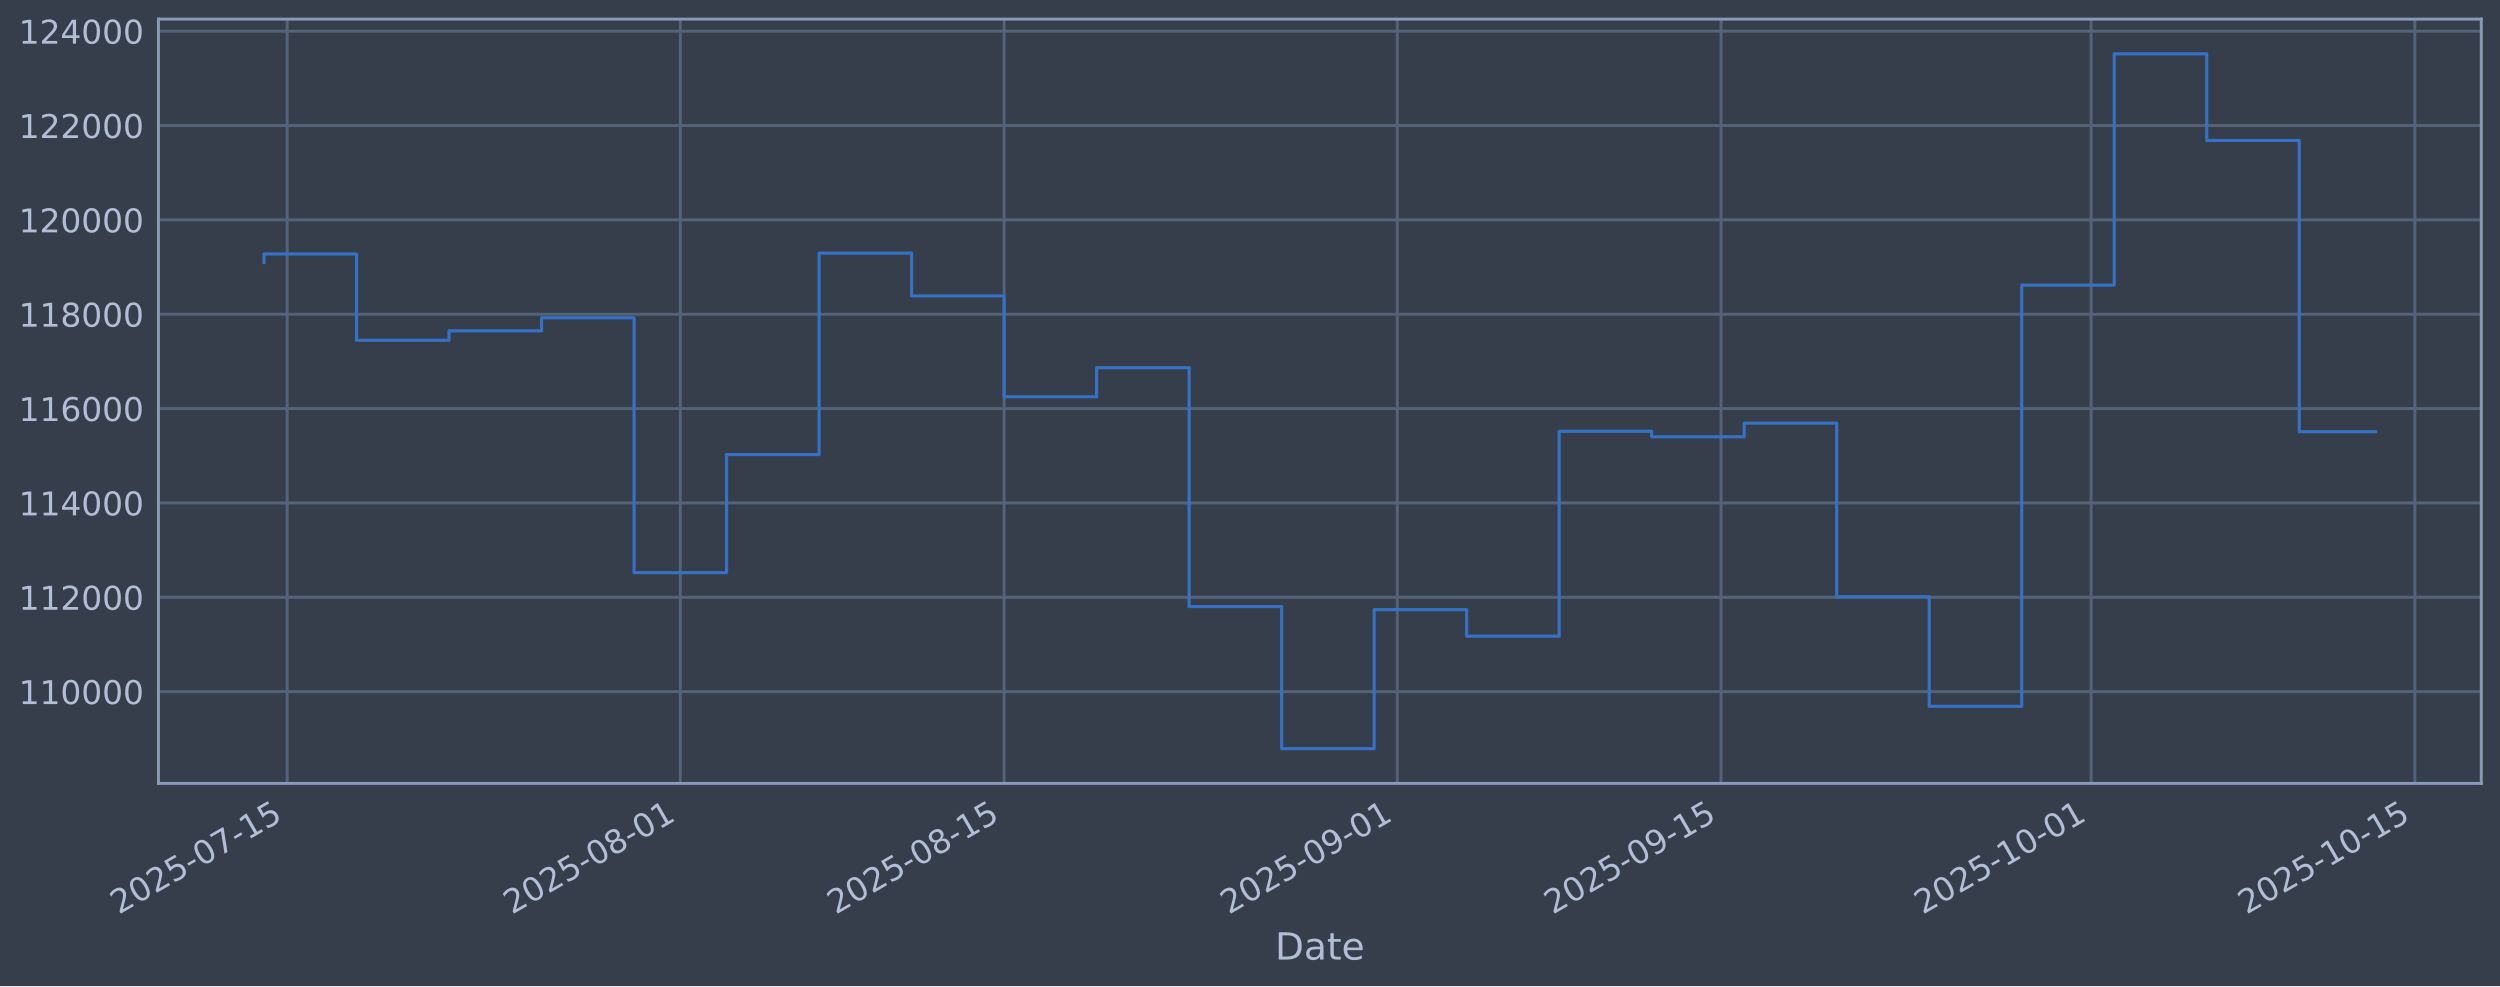
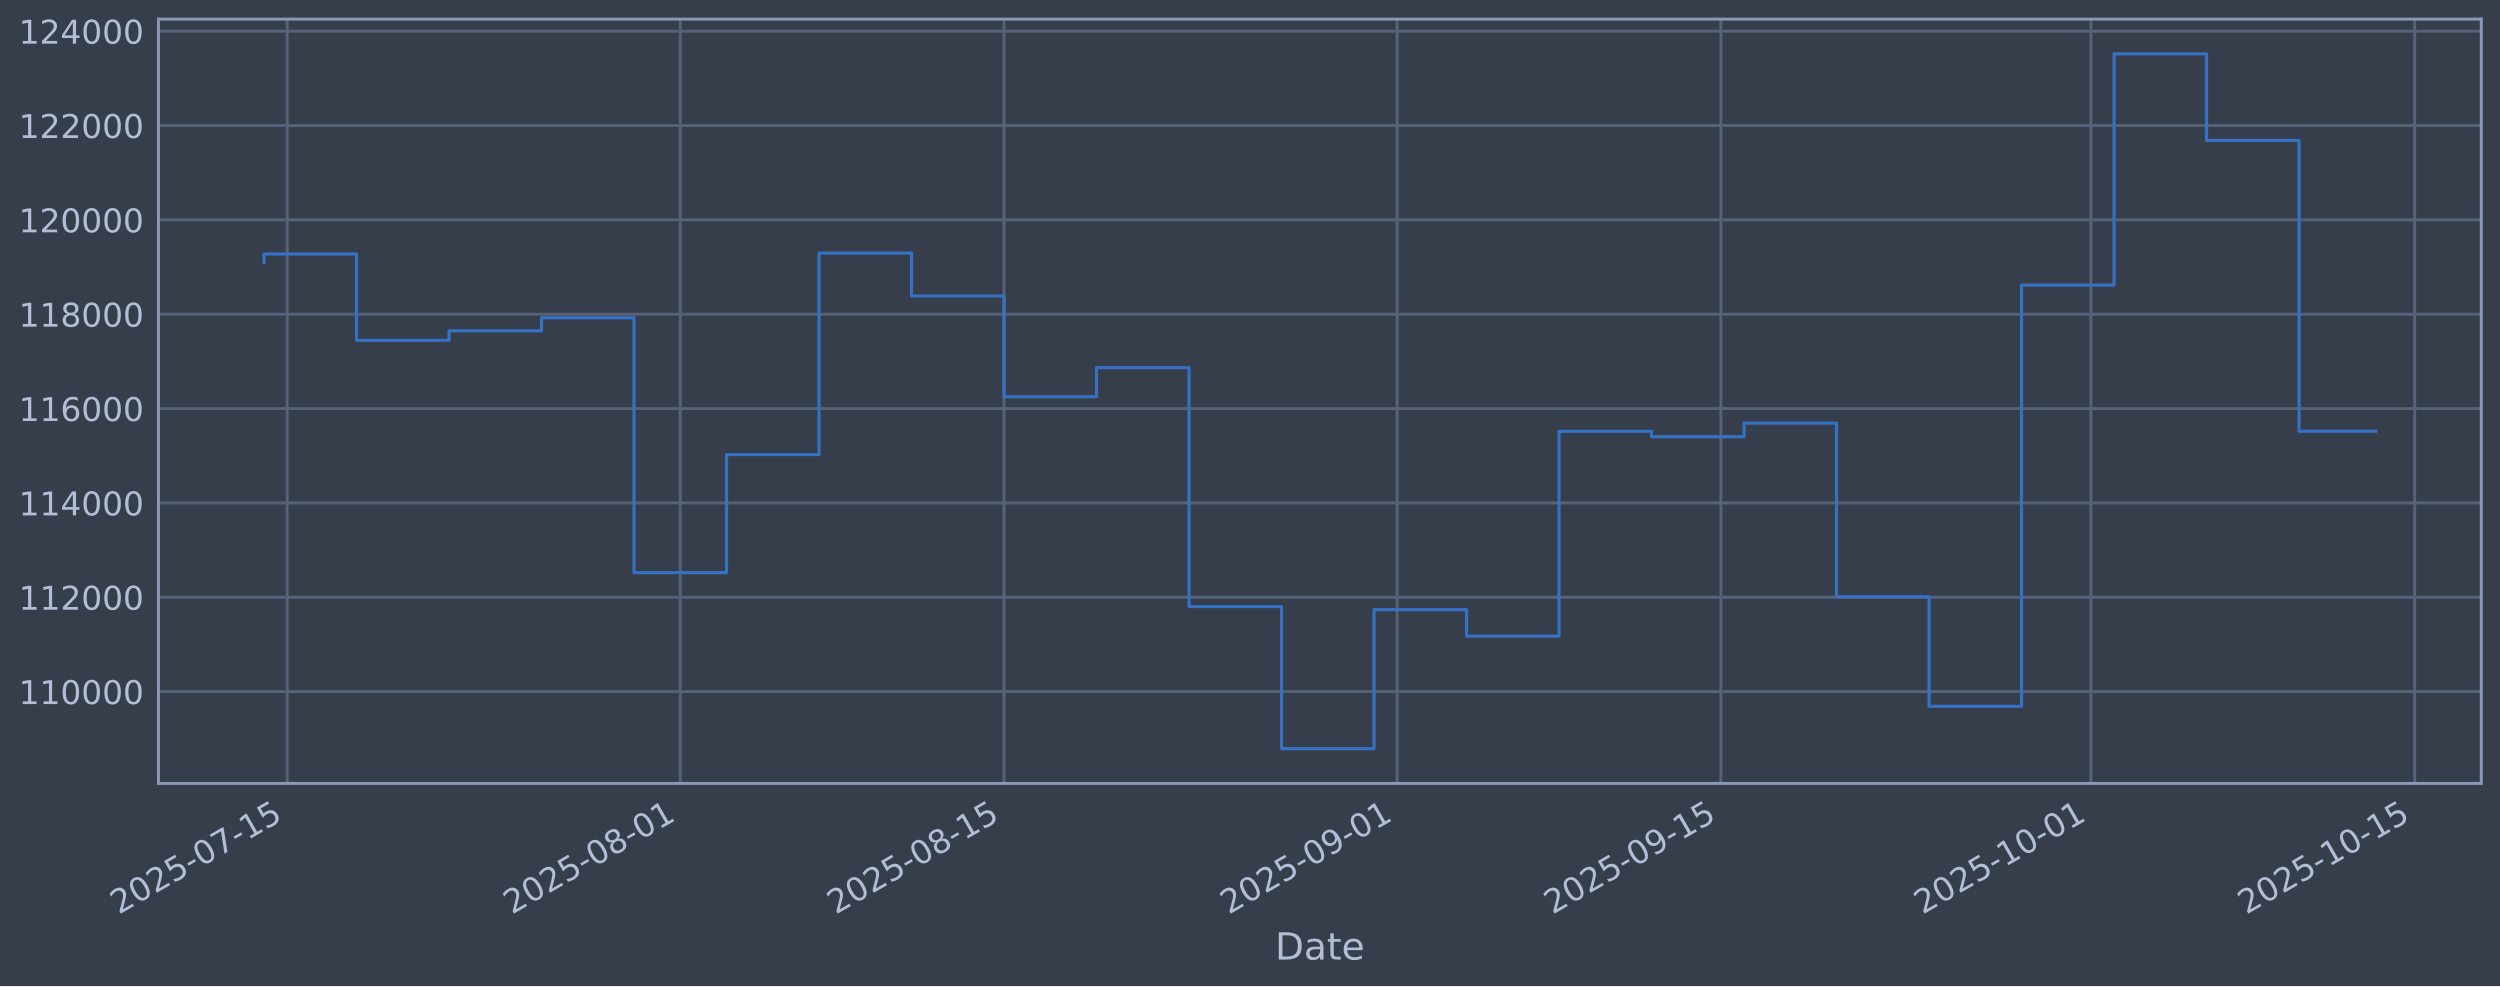
<svg xmlns="http://www.w3.org/2000/svg" xmlns:xlink="http://www.w3.org/1999/xlink" width="960.9pt" height="379.017pt" viewBox="0 0 960.9 379.017" version="1.1">
  <defs>
    <style type="text/css">*{stroke-linejoin: round; stroke-linecap: butt}</style>
  </defs>
  <g id="figure_1">
    <g id="patch_1">
      <path d="M 0 379.017  L 960.9 379.017  L 960.9 0  L 0 0  z " style="fill: #373e4b" />
    </g>
    <g id="axes_1">
      <g id="patch_2">
        <path d="M 60.901 301.107  L 953.701 301.107  L 953.701 7.347  L 60.901 7.347  z " style="fill: #373e4b" />
      </g>
      <g id="matplotlib.axis_1">
        <g id="xtick_1">
          <g id="line2d_1">
-             <path d="M 110.372 301.107  L 110.372 7.347  " clip-path="url(#p362094db1c)" style="fill: none; stroke: #546379; stroke-width: 1.12; stroke-linecap: square" />
+             <path d="M 110.371 301.107  L 110.371 7.347  " clip-path="url(#p33bbeda488)" style="fill: none; stroke: #546379; stroke-width: 1.12; stroke-linecap: square" />
          </g>
          <g id="line2d_2" />
          <g id="text_1">
-             <g style="fill: #b1bed6" transform="translate(45.64607 351.6113) rotate(-30) scale(0.126 -0.126)">
+             <g style="fill: #b1bed6" transform="translate(45.64516 351.6113) rotate(-30) scale(0.126 -0.126)">
              <defs>
                <path id="DejaVuSans-32" d="M 1228 531  L 3431 531  L 3431 0  L 469 0  L 469 531  Q 828 903 1448 1529  Q 2069 2156 2228 2338  Q 2531 2678 2651 2914  Q 2772 3150 2772 3378  Q 2772 3750 2511 3984  Q 2250 4219 1831 4219  Q 1534 4219 1204 4116  Q 875 4013 500 3803  L 500 4441  Q 881 4594 1212 4672  Q 1544 4750 1819 4750  Q 2544 4750 2975 4387  Q 3406 4025 3406 3419  Q 3406 3131 3298 2873  Q 3191 2616 2906 2266  Q 2828 2175 2409 1742  Q 1991 1309 1228 531  z " transform="scale(0.015625)" />
                <path id="DejaVuSans-30" d="M 2034 4250  Q 1547 4250 1301 3770  Q 1056 3291 1056 2328  Q 1056 1369 1301 889  Q 1547 409 2034 409  Q 2525 409 2770 889  Q 3016 1369 3016 2328  Q 3016 3291 2770 3770  Q 2525 4250 2034 4250  z M 2034 4750  Q 2819 4750 3233 4129  Q 3647 3509 3647 2328  Q 3647 1150 3233 529  Q 2819 -91 2034 -91  Q 1250 -91 836 529  Q 422 1150 422 2328  Q 422 3509 836 4129  Q 1250 4750 2034 4750  z " transform="scale(0.015625)" />
                <path id="DejaVuSans-35" d="M 691 4666  L 3169 4666  L 3169 4134  L 1269 4134  L 1269 2991  Q 1406 3038 1543 3061  Q 1681 3084 1819 3084  Q 2600 3084 3056 2656  Q 3513 2228 3513 1497  Q 3513 744 3044 326  Q 2575 -91 1722 -91  Q 1428 -91 1123 -41  Q 819 9 494 109  L 494 744  Q 775 591 1075 516  Q 1375 441 1709 441  Q 2250 441 2565 725  Q 2881 1009 2881 1497  Q 2881 1984 2565 2268  Q 2250 2553 1709 2553  Q 1456 2553 1204 2497  Q 953 2441 691 2322  L 691 4666  z " transform="scale(0.015625)" />
                <path id="DejaVuSans-2d" d="M 313 2009  L 1997 2009  L 1997 1497  L 313 1497  L 313 2009  z " transform="scale(0.015625)" />
                <path id="DejaVuSans-37" d="M 525 4666  L 3525 4666  L 3525 4397  L 1831 0  L 1172 0  L 2766 4134  L 525 4134  L 525 4666  z " transform="scale(0.015625)" />
                <path id="DejaVuSans-31" d="M 794 531  L 1825 531  L 1825 4091  L 703 3866  L 703 4441  L 1819 4666  L 2450 4666  L 2450 531  L 3481 531  L 3481 0  L 794 0  L 794 531  z " transform="scale(0.015625)" />
              </defs>
              <use xlink:href="#DejaVuSans-32" />
              <use xlink:href="#DejaVuSans-30" transform="translate(63.62305 0)" />
              <use xlink:href="#DejaVuSans-32" transform="translate(127.2461 0)" />
              <use xlink:href="#DejaVuSans-35" transform="translate(190.8691 0)" />
              <use xlink:href="#DejaVuSans-2d" transform="translate(254.4922 0)" />
              <use xlink:href="#DejaVuSans-30" transform="translate(290.5762 0)" />
              <use xlink:href="#DejaVuSans-37" transform="translate(354.1992 0)" />
              <use xlink:href="#DejaVuSans-2d" transform="translate(417.8223 0)" />
              <use xlink:href="#DejaVuSans-31" transform="translate(453.9062 0)" />
              <use xlink:href="#DejaVuSans-35" transform="translate(517.5293 0)" />
            </g>
          </g>
        </g>
        <g id="xtick_2">
          <g id="line2d_3">
-             <path d="M 261.489 301.107  L 261.489 7.347  " clip-path="url(#p362094db1c)" style="fill: none; stroke: #546379; stroke-width: 1.12; stroke-linecap: square" />
+             <path d="M 261.473 301.107  L 261.473 7.347  " clip-path="url(#p33bbeda488)" style="fill: none; stroke: #546379; stroke-width: 1.12; stroke-linecap: square" />
          </g>
          <g id="line2d_4" />
          <g id="text_2">
-             <g style="fill: #b1bed6" transform="translate(196.7634 351.6113) rotate(-30) scale(0.126 -0.126)">
+             <g style="fill: #b1bed6" transform="translate(196.7472 351.6113) rotate(-30) scale(0.126 -0.126)">
              <defs>
                <path id="DejaVuSans-38" d="M 2034 2216  Q 1584 2216 1326 1975  Q 1069 1734 1069 1313  Q 1069 891 1326 650  Q 1584 409 2034 409  Q 2484 409 2743 651  Q 3003 894 3003 1313  Q 3003 1734 2745 1975  Q 2488 2216 2034 2216  z M 1403 2484  Q 997 2584 770 2862  Q 544 3141 544 3541  Q 544 4100 942 4425  Q 1341 4750 2034 4750  Q 2731 4750 3128 4425  Q 3525 4100 3525 3541  Q 3525 3141 3298 2862  Q 3072 2584 2669 2484  Q 3125 2378 3379 2068  Q 3634 1759 3634 1313  Q 3634 634 3220 271  Q 2806 -91 2034 -91  Q 1263 -91 848 271  Q 434 634 434 1313  Q 434 1759 690 2068  Q 947 2378 1403 2484  z M 1172 3481  Q 1172 3119 1398 2916  Q 1625 2713 2034 2713  Q 2441 2713 2670 2916  Q 2900 3119 2900 3481  Q 2900 3844 2670 4047  Q 2441 4250 2034 4250  Q 1625 4250 1398 4047  Q 1172 3844 1172 3481  z " transform="scale(0.015625)" />
              </defs>
              <use xlink:href="#DejaVuSans-32" />
              <use xlink:href="#DejaVuSans-30" transform="translate(63.62305 0)" />
              <use xlink:href="#DejaVuSans-32" transform="translate(127.2461 0)" />
              <use xlink:href="#DejaVuSans-35" transform="translate(190.8691 0)" />
              <use xlink:href="#DejaVuSans-2d" transform="translate(254.4922 0)" />
              <use xlink:href="#DejaVuSans-30" transform="translate(290.5762 0)" />
              <use xlink:href="#DejaVuSans-38" transform="translate(354.1992 0)" />
              <use xlink:href="#DejaVuSans-2d" transform="translate(417.8223 0)" />
              <use xlink:href="#DejaVuSans-30" transform="translate(453.9062 0)" />
              <use xlink:href="#DejaVuSans-31" transform="translate(517.5293 0)" />
            </g>
          </g>
        </g>
        <g id="xtick_3">
          <g id="line2d_5">
-             <path d="M 385.939 301.107  L 385.939 7.347  " clip-path="url(#p362094db1c)" style="fill: none; stroke: #546379; stroke-width: 1.12; stroke-linecap: square" />
+             <path d="M 385.91 301.107  L 385.91 7.347  " clip-path="url(#p33bbeda488)" style="fill: none; stroke: #546379; stroke-width: 1.12; stroke-linecap: square" />
          </g>
          <g id="line2d_6" />
          <g id="text_3">
-             <g style="fill: #b1bed6" transform="translate(321.213 351.6113) rotate(-30) scale(0.126 -0.126)">
+             <g style="fill: #b1bed6" transform="translate(321.1841 351.6113) rotate(-30) scale(0.126 -0.126)">
              <use xlink:href="#DejaVuSans-32" />
              <use xlink:href="#DejaVuSans-30" transform="translate(63.62305 0)" />
              <use xlink:href="#DejaVuSans-32" transform="translate(127.2461 0)" />
              <use xlink:href="#DejaVuSans-35" transform="translate(190.8691 0)" />
              <use xlink:href="#DejaVuSans-2d" transform="translate(254.4922 0)" />
              <use xlink:href="#DejaVuSans-30" transform="translate(290.5762 0)" />
              <use xlink:href="#DejaVuSans-38" transform="translate(354.1992 0)" />
              <use xlink:href="#DejaVuSans-2d" transform="translate(417.8223 0)" />
              <use xlink:href="#DejaVuSans-31" transform="translate(453.9062 0)" />
              <use xlink:href="#DejaVuSans-35" transform="translate(517.5293 0)" />
            </g>
          </g>
        </g>
        <g id="xtick_4">
          <g id="line2d_7">
-             <path d="M 537.056 301.107  L 537.056 7.347  " clip-path="url(#p362094db1c)" style="fill: none; stroke: #546379; stroke-width: 1.12; stroke-linecap: square" />
+             <path d="M 537.012 301.107  L 537.012 7.347  " clip-path="url(#p33bbeda488)" style="fill: none; stroke: #546379; stroke-width: 1.12; stroke-linecap: square" />
          </g>
          <g id="line2d_8" />
          <g id="text_4">
-             <g style="fill: #b1bed6" transform="translate(472.3304 351.6113) rotate(-30) scale(0.126 -0.126)">
+             <g style="fill: #b1bed6" transform="translate(472.2861 351.6113) rotate(-30) scale(0.126 -0.126)">
              <defs>
                <path id="DejaVuSans-39" d="M 703 97  L 703 672  Q 941 559 1184 500  Q 1428 441 1663 441  Q 2288 441 2617 861  Q 2947 1281 2994 2138  Q 2813 1869 2534 1725  Q 2256 1581 1919 1581  Q 1219 1581 811 2004  Q 403 2428 403 3163  Q 403 3881 828 4315  Q 1253 4750 1959 4750  Q 2769 4750 3195 4129  Q 3622 3509 3622 2328  Q 3622 1225 3098 567  Q 2575 -91 1691 -91  Q 1453 -91 1209 -44  Q 966 3 703 97  z M 1959 2075  Q 2384 2075 2632 2365  Q 2881 2656 2881 3163  Q 2881 3666 2632 3958  Q 2384 4250 1959 4250  Q 1534 4250 1286 3958  Q 1038 3666 1038 3163  Q 1038 2656 1286 2365  Q 1534 2075 1959 2075  z " transform="scale(0.015625)" />
              </defs>
              <use xlink:href="#DejaVuSans-32" />
              <use xlink:href="#DejaVuSans-30" transform="translate(63.62305 0)" />
              <use xlink:href="#DejaVuSans-32" transform="translate(127.2461 0)" />
              <use xlink:href="#DejaVuSans-35" transform="translate(190.8691 0)" />
              <use xlink:href="#DejaVuSans-2d" transform="translate(254.4922 0)" />
              <use xlink:href="#DejaVuSans-30" transform="translate(290.5762 0)" />
              <use xlink:href="#DejaVuSans-39" transform="translate(354.1992 0)" />
              <use xlink:href="#DejaVuSans-2d" transform="translate(417.8223 0)" />
              <use xlink:href="#DejaVuSans-30" transform="translate(453.9062 0)" />
              <use xlink:href="#DejaVuSans-31" transform="translate(517.5293 0)" />
            </g>
          </g>
        </g>
        <g id="xtick_5">
          <g id="line2d_9">
-             <path d="M 661.505 301.107  L 661.505 7.347  " clip-path="url(#p362094db1c)" style="fill: none; stroke: #546379; stroke-width: 1.12; stroke-linecap: square" />
+             <path d="M 661.449 301.107  L 661.449 7.347  " clip-path="url(#p33bbeda488)" style="fill: none; stroke: #546379; stroke-width: 1.12; stroke-linecap: square" />
          </g>
          <g id="line2d_10" />
          <g id="text_5">
-             <g style="fill: #b1bed6" transform="translate(596.78 351.6113) rotate(-30) scale(0.126 -0.126)">
+             <g style="fill: #b1bed6" transform="translate(596.723 351.6113) rotate(-30) scale(0.126 -0.126)">
              <use xlink:href="#DejaVuSans-32" />
              <use xlink:href="#DejaVuSans-30" transform="translate(63.62305 0)" />
              <use xlink:href="#DejaVuSans-32" transform="translate(127.2461 0)" />
              <use xlink:href="#DejaVuSans-35" transform="translate(190.8691 0)" />
              <use xlink:href="#DejaVuSans-2d" transform="translate(254.4922 0)" />
              <use xlink:href="#DejaVuSans-30" transform="translate(290.5762 0)" />
              <use xlink:href="#DejaVuSans-39" transform="translate(354.1992 0)" />
              <use xlink:href="#DejaVuSans-2d" transform="translate(417.8223 0)" />
              <use xlink:href="#DejaVuSans-31" transform="translate(453.9062 0)" />
              <use xlink:href="#DejaVuSans-35" transform="translate(517.5293 0)" />
            </g>
          </g>
        </g>
        <g id="xtick_6">
          <g id="line2d_11">
-             <path d="M 803.734 301.107  L 803.734 7.347  " clip-path="url(#p362094db1c)" style="fill: none; stroke: #546379; stroke-width: 1.12; stroke-linecap: square" />
+             <path d="M 803.662 301.107  L 803.662 7.347  " clip-path="url(#p33bbeda488)" style="fill: none; stroke: #546379; stroke-width: 1.12; stroke-linecap: square" />
          </g>
          <g id="line2d_12" />
          <g id="text_6">
-             <g style="fill: #b1bed6" transform="translate(739.0081 351.6113) rotate(-30) scale(0.126 -0.126)">
+             <g style="fill: #b1bed6" transform="translate(738.9367 351.6113) rotate(-30) scale(0.126 -0.126)">
              <use xlink:href="#DejaVuSans-32" />
              <use xlink:href="#DejaVuSans-30" transform="translate(63.62305 0)" />
              <use xlink:href="#DejaVuSans-32" transform="translate(127.2461 0)" />
              <use xlink:href="#DejaVuSans-35" transform="translate(190.8691 0)" />
              <use xlink:href="#DejaVuSans-2d" transform="translate(254.4922 0)" />
              <use xlink:href="#DejaVuSans-31" transform="translate(290.5762 0)" />
              <use xlink:href="#DejaVuSans-30" transform="translate(354.1992 0)" />
              <use xlink:href="#DejaVuSans-2d" transform="translate(417.8223 0)" />
              <use xlink:href="#DejaVuSans-30" transform="translate(453.9062 0)" />
              <use xlink:href="#DejaVuSans-31" transform="translate(517.5293 0)" />
            </g>
          </g>
        </g>
        <g id="xtick_7">
          <g id="line2d_13">
-             <path d="M 928.183 301.107  L 928.183 7.347  " clip-path="url(#p362094db1c)" style="fill: none; stroke: #546379; stroke-width: 1.12; stroke-linecap: square" />
+             <path d="M 928.099 301.107  L 928.099 7.347  " clip-path="url(#p33bbeda488)" style="fill: none; stroke: #546379; stroke-width: 1.12; stroke-linecap: square" />
          </g>
          <g id="line2d_14" />
          <g id="text_7">
-             <g style="fill: #b1bed6" transform="translate(863.4577 351.6113) rotate(-30) scale(0.126 -0.126)">
+             <g style="fill: #b1bed6" transform="translate(863.3736 351.6113) rotate(-30) scale(0.126 -0.126)">
              <use xlink:href="#DejaVuSans-32" />
              <use xlink:href="#DejaVuSans-30" transform="translate(63.62305 0)" />
              <use xlink:href="#DejaVuSans-32" transform="translate(127.2461 0)" />
              <use xlink:href="#DejaVuSans-35" transform="translate(190.8691 0)" />
              <use xlink:href="#DejaVuSans-2d" transform="translate(254.4922 0)" />
              <use xlink:href="#DejaVuSans-31" transform="translate(290.5762 0)" />
              <use xlink:href="#DejaVuSans-30" transform="translate(354.1992 0)" />
              <use xlink:href="#DejaVuSans-2d" transform="translate(417.8223 0)" />
              <use xlink:href="#DejaVuSans-31" transform="translate(453.9062 0)" />
              <use xlink:href="#DejaVuSans-35" transform="translate(517.5293 0)" />
            </g>
          </g>
        </g>
        <g id="text_8">
          <g style="fill: #b1bed6" transform="translate(490.0914 368.8224) scale(0.144 -0.144)">
            <defs>
              <path id="DejaVuSans-44" d="M 1259 4147  L 1259 519  L 2022 519  Q 2988 519 3436 956  Q 3884 1394 3884 2338  Q 3884 3275 3436 3711  Q 2988 4147 2022 4147  L 1259 4147  z M 628 4666  L 1925 4666  Q 3281 4666 3915 4102  Q 4550 3538 4550 2338  Q 4550 1131 3912 565  Q 3275 0 1925 0  L 628 0  L 628 4666  z " transform="scale(0.015625)" />
              <path id="DejaVuSans-61" d="M 2194 1759  Q 1497 1759 1228 1600  Q 959 1441 959 1056  Q 959 750 1161 570  Q 1363 391 1709 391  Q 2188 391 2477 730  Q 2766 1069 2766 1631  L 2766 1759  L 2194 1759  z M 3341 1997  L 3341 0  L 2766 0  L 2766 531  Q 2569 213 2275 61  Q 1981 -91 1556 -91  Q 1019 -91 701 211  Q 384 513 384 1019  Q 384 1609 779 1909  Q 1175 2209 1959 2209  L 2766 2209  L 2766 2266  Q 2766 2663 2505 2880  Q 2244 3097 1772 3097  Q 1472 3097 1187 3025  Q 903 2953 641 2809  L 641 3341  Q 956 3463 1253 3523  Q 1550 3584 1831 3584  Q 2591 3584 2966 3190  Q 3341 2797 3341 1997  z " transform="scale(0.015625)" />
              <path id="DejaVuSans-74" d="M 1172 4494  L 1172 3500  L 2356 3500  L 2356 3053  L 1172 3053  L 1172 1153  Q 1172 725 1289 603  Q 1406 481 1766 481  L 2356 481  L 2356 0  L 1766 0  Q 1100 0 847 248  Q 594 497 594 1153  L 594 3053  L 172 3053  L 172 3500  L 594 3500  L 594 4494  L 1172 4494  z " transform="scale(0.015625)" />
              <path id="DejaVuSans-65" d="M 3597 1894  L 3597 1613  L 953 1613  Q 991 1019 1311 708  Q 1631 397 2203 397  Q 2534 397 2845 478  Q 3156 559 3463 722  L 3463 178  Q 3153 47 2828 -22  Q 2503 -91 2169 -91  Q 1331 -91 842 396  Q 353 884 353 1716  Q 353 2575 817 3079  Q 1281 3584 2069 3584  Q 2775 3584 3186 3129  Q 3597 2675 3597 1894  z M 3022 2063  Q 3016 2534 2758 2815  Q 2500 3097 2075 3097  Q 1594 3097 1305 2825  Q 1016 2553 972 2059  L 3022 2063  z " transform="scale(0.015625)" />
            </defs>
            <use xlink:href="#DejaVuSans-44" />
            <use xlink:href="#DejaVuSans-61" transform="translate(77.00195 0)" />
            <use xlink:href="#DejaVuSans-74" transform="translate(138.2812 0)" />
            <use xlink:href="#DejaVuSans-65" transform="translate(177.4902 0)" />
          </g>
        </g>
      </g>
      <g id="matplotlib.axis_2">
        <g id="ytick_1">
          <g id="line2d_15">
-             <path d="M 60.901 265.829  L 953.701 265.829  " clip-path="url(#p362094db1c)" style="fill: none; stroke: #546379; stroke-width: 1.12; stroke-linecap: square" />
+             <path d="M 60.901 265.829  L 953.701 265.829  " clip-path="url(#p33bbeda488)" style="fill: none; stroke: #546379; stroke-width: 1.12; stroke-linecap: square" />
          </g>
          <g id="line2d_16" />
          <g id="text_9">
            <g style="fill: #b1bed6" transform="translate(7.2 270.6164) scale(0.126 -0.126)">
              <use xlink:href="#DejaVuSans-31" />
              <use xlink:href="#DejaVuSans-31" transform="translate(63.62305 0)" />
              <use xlink:href="#DejaVuSans-30" transform="translate(127.2461 0)" />
              <use xlink:href="#DejaVuSans-30" transform="translate(190.8691 0)" />
              <use xlink:href="#DejaVuSans-30" transform="translate(254.4922 0)" />
              <use xlink:href="#DejaVuSans-30" transform="translate(318.1152 0)" />
            </g>
          </g>
        </g>
        <g id="ytick_2">
          <g id="line2d_17">
-             <path d="M 60.901 229.566  L 953.701 229.566  " clip-path="url(#p362094db1c)" style="fill: none; stroke: #546379; stroke-width: 1.12; stroke-linecap: square" />
+             <path d="M 60.901 229.566  L 953.701 229.566  " clip-path="url(#p33bbeda488)" style="fill: none; stroke: #546379; stroke-width: 1.12; stroke-linecap: square" />
          </g>
          <g id="line2d_18" />
          <g id="text_10">
            <g style="fill: #b1bed6" transform="translate(7.2 234.3532) scale(0.126 -0.126)">
              <use xlink:href="#DejaVuSans-31" />
              <use xlink:href="#DejaVuSans-31" transform="translate(63.62305 0)" />
              <use xlink:href="#DejaVuSans-32" transform="translate(127.2461 0)" />
              <use xlink:href="#DejaVuSans-30" transform="translate(190.8691 0)" />
              <use xlink:href="#DejaVuSans-30" transform="translate(254.4922 0)" />
              <use xlink:href="#DejaVuSans-30" transform="translate(318.1152 0)" />
            </g>
          </g>
        </g>
        <g id="ytick_3">
          <g id="line2d_19">
-             <path d="M 60.901 193.303  L 953.701 193.303  " clip-path="url(#p362094db1c)" style="fill: none; stroke: #546379; stroke-width: 1.12; stroke-linecap: square" />
+             <path d="M 60.901 193.303  L 953.701 193.303  " clip-path="url(#p33bbeda488)" style="fill: none; stroke: #546379; stroke-width: 1.12; stroke-linecap: square" />
          </g>
          <g id="line2d_20" />
          <g id="text_11">
            <g style="fill: #b1bed6" transform="translate(7.2 198.09) scale(0.126 -0.126)">
              <defs>
                <path id="DejaVuSans-34" d="M 2419 4116  L 825 1625  L 2419 1625  L 2419 4116  z M 2253 4666  L 3047 4666  L 3047 1625  L 3713 1625  L 3713 1100  L 3047 1100  L 3047 0  L 2419 0  L 2419 1100  L 313 1100  L 313 1709  L 2253 4666  z " transform="scale(0.015625)" />
              </defs>
              <use xlink:href="#DejaVuSans-31" />
              <use xlink:href="#DejaVuSans-31" transform="translate(63.62305 0)" />
              <use xlink:href="#DejaVuSans-34" transform="translate(127.2461 0)" />
              <use xlink:href="#DejaVuSans-30" transform="translate(190.8691 0)" />
              <use xlink:href="#DejaVuSans-30" transform="translate(254.4922 0)" />
              <use xlink:href="#DejaVuSans-30" transform="translate(318.1152 0)" />
            </g>
          </g>
        </g>
        <g id="ytick_4">
          <g id="line2d_21">
-             <path d="M 60.901 157.04  L 953.701 157.04  " clip-path="url(#p362094db1c)" style="fill: none; stroke: #546379; stroke-width: 1.12; stroke-linecap: square" />
+             <path d="M 60.901 157.04  L 953.701 157.04  " clip-path="url(#p33bbeda488)" style="fill: none; stroke: #546379; stroke-width: 1.12; stroke-linecap: square" />
          </g>
          <g id="line2d_22" />
          <g id="text_12">
            <g style="fill: #b1bed6" transform="translate(7.2 161.8268) scale(0.126 -0.126)">
              <defs>
                <path id="DejaVuSans-36" d="M 2113 2584  Q 1688 2584 1439 2293  Q 1191 2003 1191 1497  Q 1191 994 1439 701  Q 1688 409 2113 409  Q 2538 409 2786 701  Q 3034 994 3034 1497  Q 3034 2003 2786 2293  Q 2538 2584 2113 2584  z M 3366 4563  L 3366 3988  Q 3128 4100 2886 4159  Q 2644 4219 2406 4219  Q 1781 4219 1451 3797  Q 1122 3375 1075 2522  Q 1259 2794 1537 2939  Q 1816 3084 2150 3084  Q 2853 3084 3261 2657  Q 3669 2231 3669 1497  Q 3669 778 3244 343  Q 2819 -91 2113 -91  Q 1303 -91 875 529  Q 447 1150 447 2328  Q 447 3434 972 4092  Q 1497 4750 2381 4750  Q 2619 4750 2861 4703  Q 3103 4656 3366 4563  z " transform="scale(0.015625)" />
              </defs>
              <use xlink:href="#DejaVuSans-31" />
              <use xlink:href="#DejaVuSans-31" transform="translate(63.62305 0)" />
              <use xlink:href="#DejaVuSans-36" transform="translate(127.2461 0)" />
              <use xlink:href="#DejaVuSans-30" transform="translate(190.8691 0)" />
              <use xlink:href="#DejaVuSans-30" transform="translate(254.4922 0)" />
              <use xlink:href="#DejaVuSans-30" transform="translate(318.1152 0)" />
            </g>
          </g>
        </g>
        <g id="ytick_5">
          <g id="line2d_23">
-             <path d="M 60.901 120.777  L 953.701 120.777  " clip-path="url(#p362094db1c)" style="fill: none; stroke: #546379; stroke-width: 1.12; stroke-linecap: square" />
+             <path d="M 60.901 120.777  L 953.701 120.777  " clip-path="url(#p33bbeda488)" style="fill: none; stroke: #546379; stroke-width: 1.12; stroke-linecap: square" />
          </g>
          <g id="line2d_24" />
          <g id="text_13">
            <g style="fill: #b1bed6" transform="translate(7.2 125.5636) scale(0.126 -0.126)">
              <use xlink:href="#DejaVuSans-31" />
              <use xlink:href="#DejaVuSans-31" transform="translate(63.62305 0)" />
              <use xlink:href="#DejaVuSans-38" transform="translate(127.2461 0)" />
              <use xlink:href="#DejaVuSans-30" transform="translate(190.8691 0)" />
              <use xlink:href="#DejaVuSans-30" transform="translate(254.4922 0)" />
              <use xlink:href="#DejaVuSans-30" transform="translate(318.1152 0)" />
            </g>
          </g>
        </g>
        <g id="ytick_6">
          <g id="line2d_25">
-             <path d="M 60.901 84.513  L 953.701 84.513  " clip-path="url(#p362094db1c)" style="fill: none; stroke: #546379; stroke-width: 1.12; stroke-linecap: square" />
+             <path d="M 60.901 84.513  L 953.701 84.513  " clip-path="url(#p33bbeda488)" style="fill: none; stroke: #546379; stroke-width: 1.12; stroke-linecap: square" />
          </g>
          <g id="line2d_26" />
          <g id="text_14">
            <g style="fill: #b1bed6" transform="translate(7.2 89.30043) scale(0.126 -0.126)">
              <use xlink:href="#DejaVuSans-31" />
              <use xlink:href="#DejaVuSans-32" transform="translate(63.62305 0)" />
              <use xlink:href="#DejaVuSans-30" transform="translate(127.2461 0)" />
              <use xlink:href="#DejaVuSans-30" transform="translate(190.8691 0)" />
              <use xlink:href="#DejaVuSans-30" transform="translate(254.4922 0)" />
              <use xlink:href="#DejaVuSans-30" transform="translate(318.1152 0)" />
            </g>
          </g>
        </g>
        <g id="ytick_7">
          <g id="line2d_27">
-             <path d="M 60.901 48.25  L 953.701 48.25  " clip-path="url(#p362094db1c)" style="fill: none; stroke: #546379; stroke-width: 1.12; stroke-linecap: square" />
+             <path d="M 60.901 48.25  L 953.701 48.25  " clip-path="url(#p33bbeda488)" style="fill: none; stroke: #546379; stroke-width: 1.12; stroke-linecap: square" />
          </g>
          <g id="line2d_28" />
          <g id="text_15">
            <g style="fill: #b1bed6" transform="translate(7.2 53.03723) scale(0.126 -0.126)">
              <use xlink:href="#DejaVuSans-31" />
              <use xlink:href="#DejaVuSans-32" transform="translate(63.62305 0)" />
              <use xlink:href="#DejaVuSans-32" transform="translate(127.2461 0)" />
              <use xlink:href="#DejaVuSans-30" transform="translate(190.8691 0)" />
              <use xlink:href="#DejaVuSans-30" transform="translate(254.4922 0)" />
              <use xlink:href="#DejaVuSans-30" transform="translate(318.1152 0)" />
            </g>
          </g>
        </g>
        <g id="ytick_8">
          <g id="line2d_29">
-             <path d="M 60.901 11.987  L 953.701 11.987  " clip-path="url(#p362094db1c)" style="fill: none; stroke: #546379; stroke-width: 1.12; stroke-linecap: square" />
+             <path d="M 60.901 11.987  L 953.701 11.987  " clip-path="url(#p33bbeda488)" style="fill: none; stroke: #546379; stroke-width: 1.12; stroke-linecap: square" />
          </g>
          <g id="line2d_30" />
          <g id="text_16">
            <g style="fill: #b1bed6" transform="translate(7.2 16.77403) scale(0.126 -0.126)">
              <use xlink:href="#DejaVuSans-31" />
              <use xlink:href="#DejaVuSans-32" transform="translate(63.62305 0)" />
              <use xlink:href="#DejaVuSans-34" transform="translate(127.2461 0)" />
              <use xlink:href="#DejaVuSans-30" transform="translate(190.8691 0)" />
              <use xlink:href="#DejaVuSans-30" transform="translate(254.4922 0)" />
              <use xlink:href="#DejaVuSans-30" transform="translate(318.1152 0)" />
            </g>
          </g>
        </g>
      </g>
      <g id="line2d_31">
-         <path d="M 101.482 100.915  L 101.482 97.625  L 137.039 97.625  L 137.039 130.807  L 172.596 130.807  L 172.596 127.153  L 208.153 127.153  L 208.153 122.127  L 243.71 122.127  L 243.71 220.107  L 279.267 220.107  L 279.267 174.728  L 314.824 174.728  L 314.824 97.289  L 350.382 97.289  L 350.382 113.743  L 385.939 113.743  L 385.939 152.487  L 421.496 152.487  L 421.496 141.321  L 457.053 141.321  L 457.053 233.129  L 492.61 233.129  L 492.61 287.754  L 528.167 287.754  L 528.167 234.325  L 563.724 234.325  L 563.724 244.516  L 599.281 244.516  L 599.281 165.785  L 634.838 165.785  L 634.838 167.875  L 670.395 167.875  L 670.395 162.635  L 705.952 162.635  L 705.952 229.38  L 741.509 229.38  L 741.509 271.471  L 777.066 271.471  L 777.066 109.577  L 812.623 109.577  L 812.623 20.7  L 848.18 20.7  L 848.18 53.973  L 883.737 53.973  L 883.737 165.939  L 913.119 165.939  " clip-path="url(#p362094db1c)" style="fill: none; stroke: #3572c6; stroke-width: 1.2; stroke-linecap: square" />
+         <path d="M 101.482 100.915  L 101.482 97.625  L 137.036 97.625  L 137.036 130.807  L 172.589 130.807  L 172.589 127.153  L 208.143 127.153  L 208.143 122.127  L 243.696 122.127  L 243.696 220.107  L 279.249 220.107  L 279.249 174.728  L 314.803 174.728  L 314.803 97.289  L 350.356 97.289  L 350.356 113.743  L 385.91 113.743  L 385.91 152.487  L 421.463 152.487  L 421.463 141.321  L 457.016 141.321  L 457.016 233.129  L 492.57 233.129  L 492.57 287.754  L 528.123 287.754  L 528.123 234.325  L 563.677 234.325  L 563.677 244.516  L 599.23 244.516  L 599.23 165.785  L 634.784 165.785  L 634.784 167.875  L 670.337 167.875  L 670.337 162.635  L 705.89 162.635  L 705.89 229.38  L 741.444 229.38  L 741.444 271.471  L 776.997 271.471  L 776.997 109.577  L 812.551 109.577  L 812.551 20.7  L 848.104 20.7  L 848.104 53.973  L 883.657 53.973  L 883.657 165.757  L 913.119 165.757  " clip-path="url(#p33bbeda488)" style="fill: none; stroke: #3572c6; stroke-width: 1.2; stroke-linecap: square" />
      </g>
      <g id="patch_3">
        <path d="M 60.901 301.107  L 60.901 7.347  " style="fill: none; stroke: #899ab8; stroke-width: 1.12; stroke-linejoin: miter; stroke-linecap: square" />
      </g>
      <g id="patch_4">
        <path d="M 953.701 301.107  L 953.701 7.347  " style="fill: none; stroke: #899ab8; stroke-width: 1.12; stroke-linejoin: miter; stroke-linecap: square" />
      </g>
      <g id="patch_5">
        <path d="M 60.901 301.107  L 953.701 301.107  " style="fill: none; stroke: #899ab8; stroke-width: 1.12; stroke-linejoin: miter; stroke-linecap: square" />
      </g>
      <g id="patch_6">
        <path d="M 60.901 7.347  L 953.701 7.347  " style="fill: none; stroke: #899ab8; stroke-width: 1.12; stroke-linejoin: miter; stroke-linecap: square" />
      </g>
    </g>
  </g>
  <defs>
-     <clipPath id="p362094db1c">
+     <clipPath id="p33bbeda488">
      <rect x="60.901" y="7.347" width="892.8" height="293.76" />
    </clipPath>
  </defs>
</svg>
